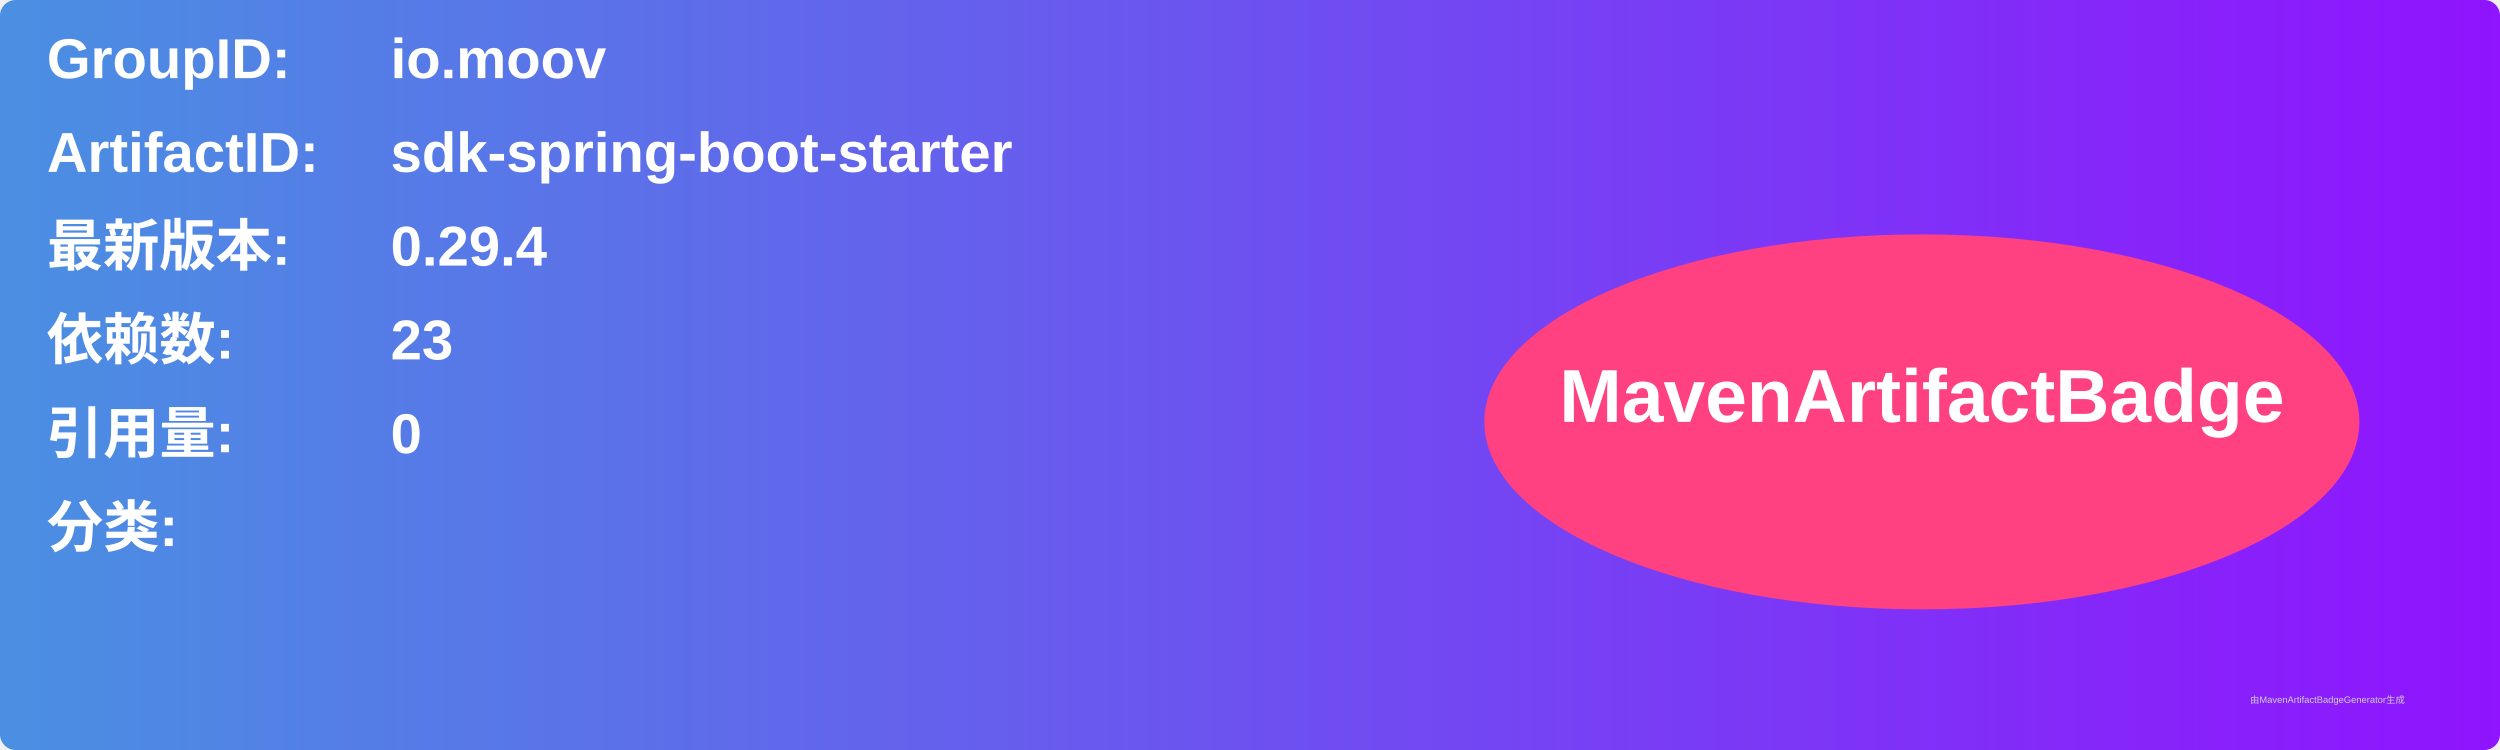
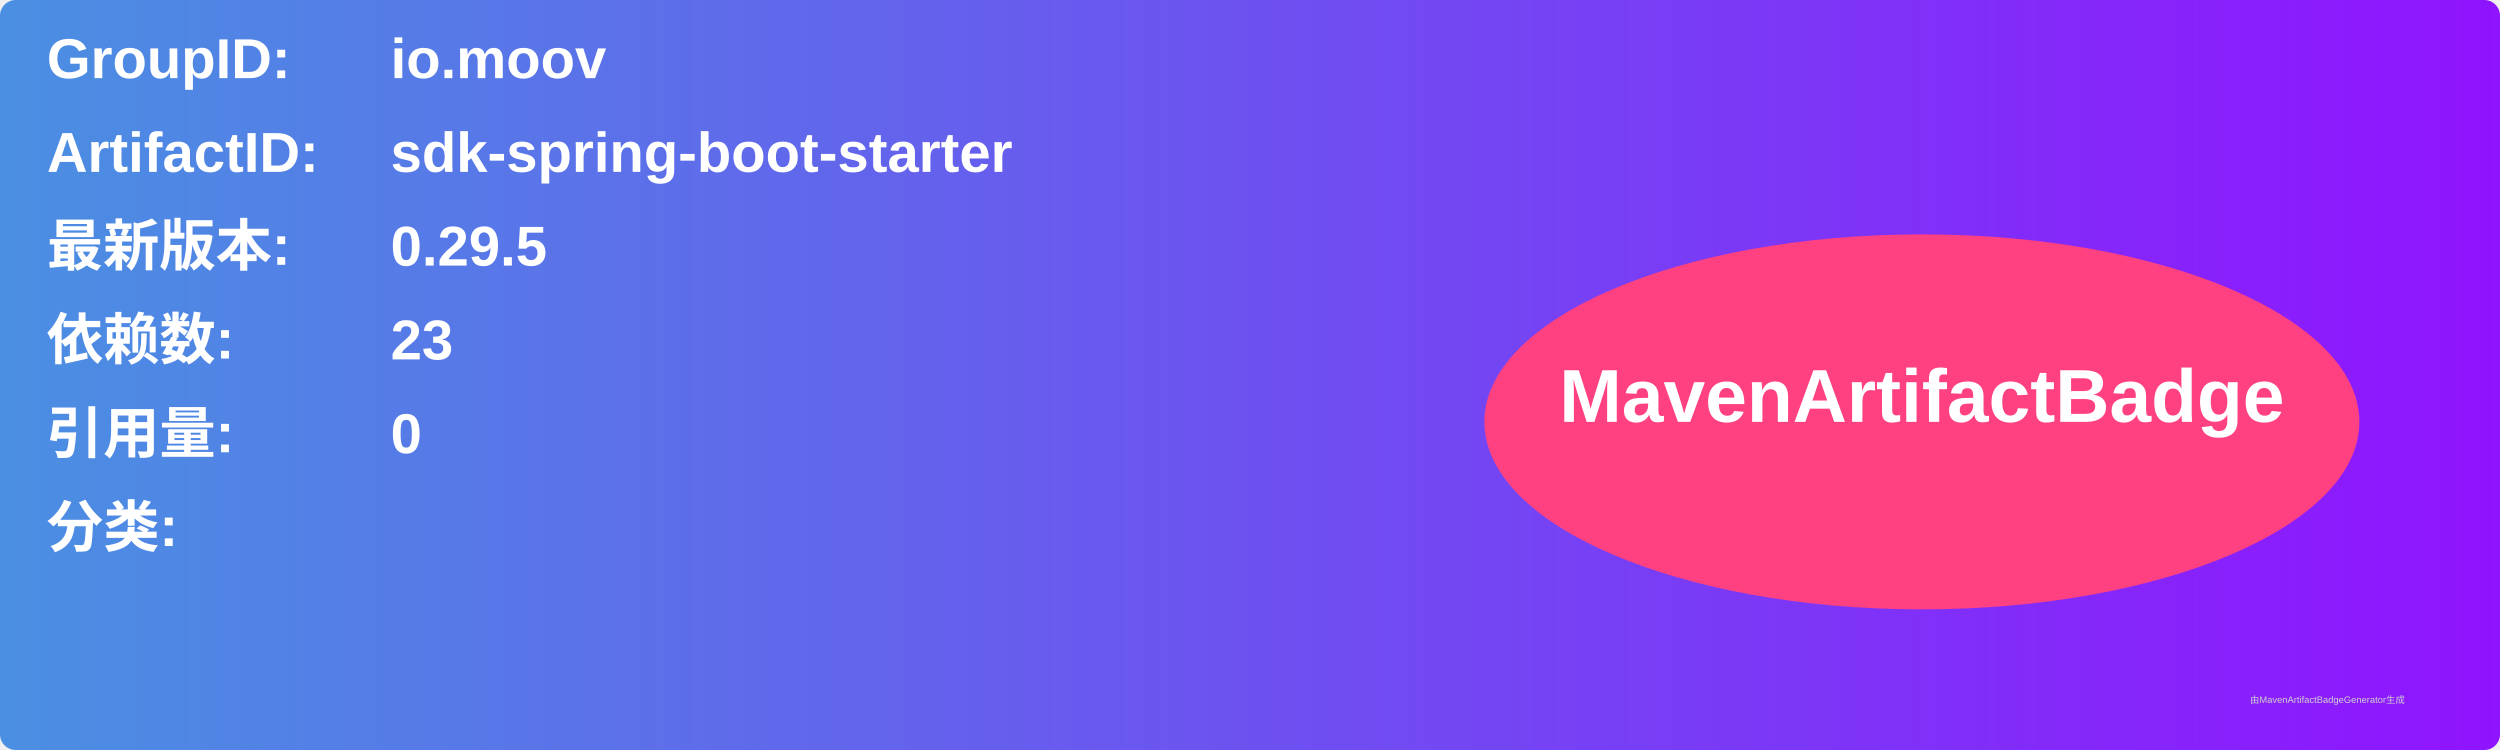
<svg xmlns="http://www.w3.org/2000/svg" width="800" height="240" viewBox="0 0 800 240">
  <linearGradient id="grad" x1="0%" y1="0%" x2="100%" y2="0%">
    <stop offset="0%" stop-color="#4a90e2" />
    <stop offset="100%" stop-color="#9013fe" />
  </linearGradient>
  <rect width="100%" height="100%" rx="5" ry="5" fill="url(#grad)" />
  <g transform="translate(15, 15)">
    <text x="0" y="10" font-family="Arial" font-size="18" fill="white" font-weight="bold" width="260">GroupID:</text>
    <text x="110" y="10" font-family="Arial" font-size="18" fill="white" font-weight="bold" width="460">io.moov</text>
    <text x="0" y="40" font-family="Arial" font-size="18" fill="white" font-weight="bold" width="260">ArtifactID:</text>
    <text x="110" y="40" font-family="Arial" font-size="18" fill="white" font-weight="bold" width="460">sdk-spring-boot-starter</text>
    <text x="0" y="70" font-family="Arial" font-size="18" fill="white" font-weight="bold">最新版本:</text>
    <text x="110" y="70" font-family="Arial" font-size="18" fill="white" font-weight="bold">
-       <tspan font-weight="bold">0.29.4</tspan>
+       <tspan font-weight="bold">0.29.5</tspan>
    </text>
    <text x="0" y="100" font-family="Arial" font-size="18" fill="white" font-weight="bold">依赖数: </text>
    <text x="110" y="100" font-family="Arial" font-size="18" fill="white">
      <tspan font-weight="bold">23</tspan>
    </text>
    <text x="0" y="130" font-family="Arial" font-size="18" fill="white" font-weight="bold">引用量: </text>
    <text x="110" y="130" font-family="Arial" font-size="18" fill="white">
      <tspan font-weight="bold">0</tspan>
    </text>
    <text x="0" y="160" font-family="Arial" font-size="18" fill="white" font-weight="bold">分类:</text>
    <text x="10" y="190" font-family="Arial" font-size="10" fill="white">
      <tspan font-weight="bold" />
    </text>
    <ellipse cx="600" cy="120" rx="140" ry="60" fill="#ff4081" />
    <text x="600" y="120" text-anchor="middle" font-family="Arial" font-size="24" fill="white" font-weight="bold">MavenArtifactBadge</text>
  </g>
  <text x="720" y="225" font-family="Arial" font-size="3" fill="#d0d0d0">由MavenArtifactBadgeGenerator生成</text>
</svg>
